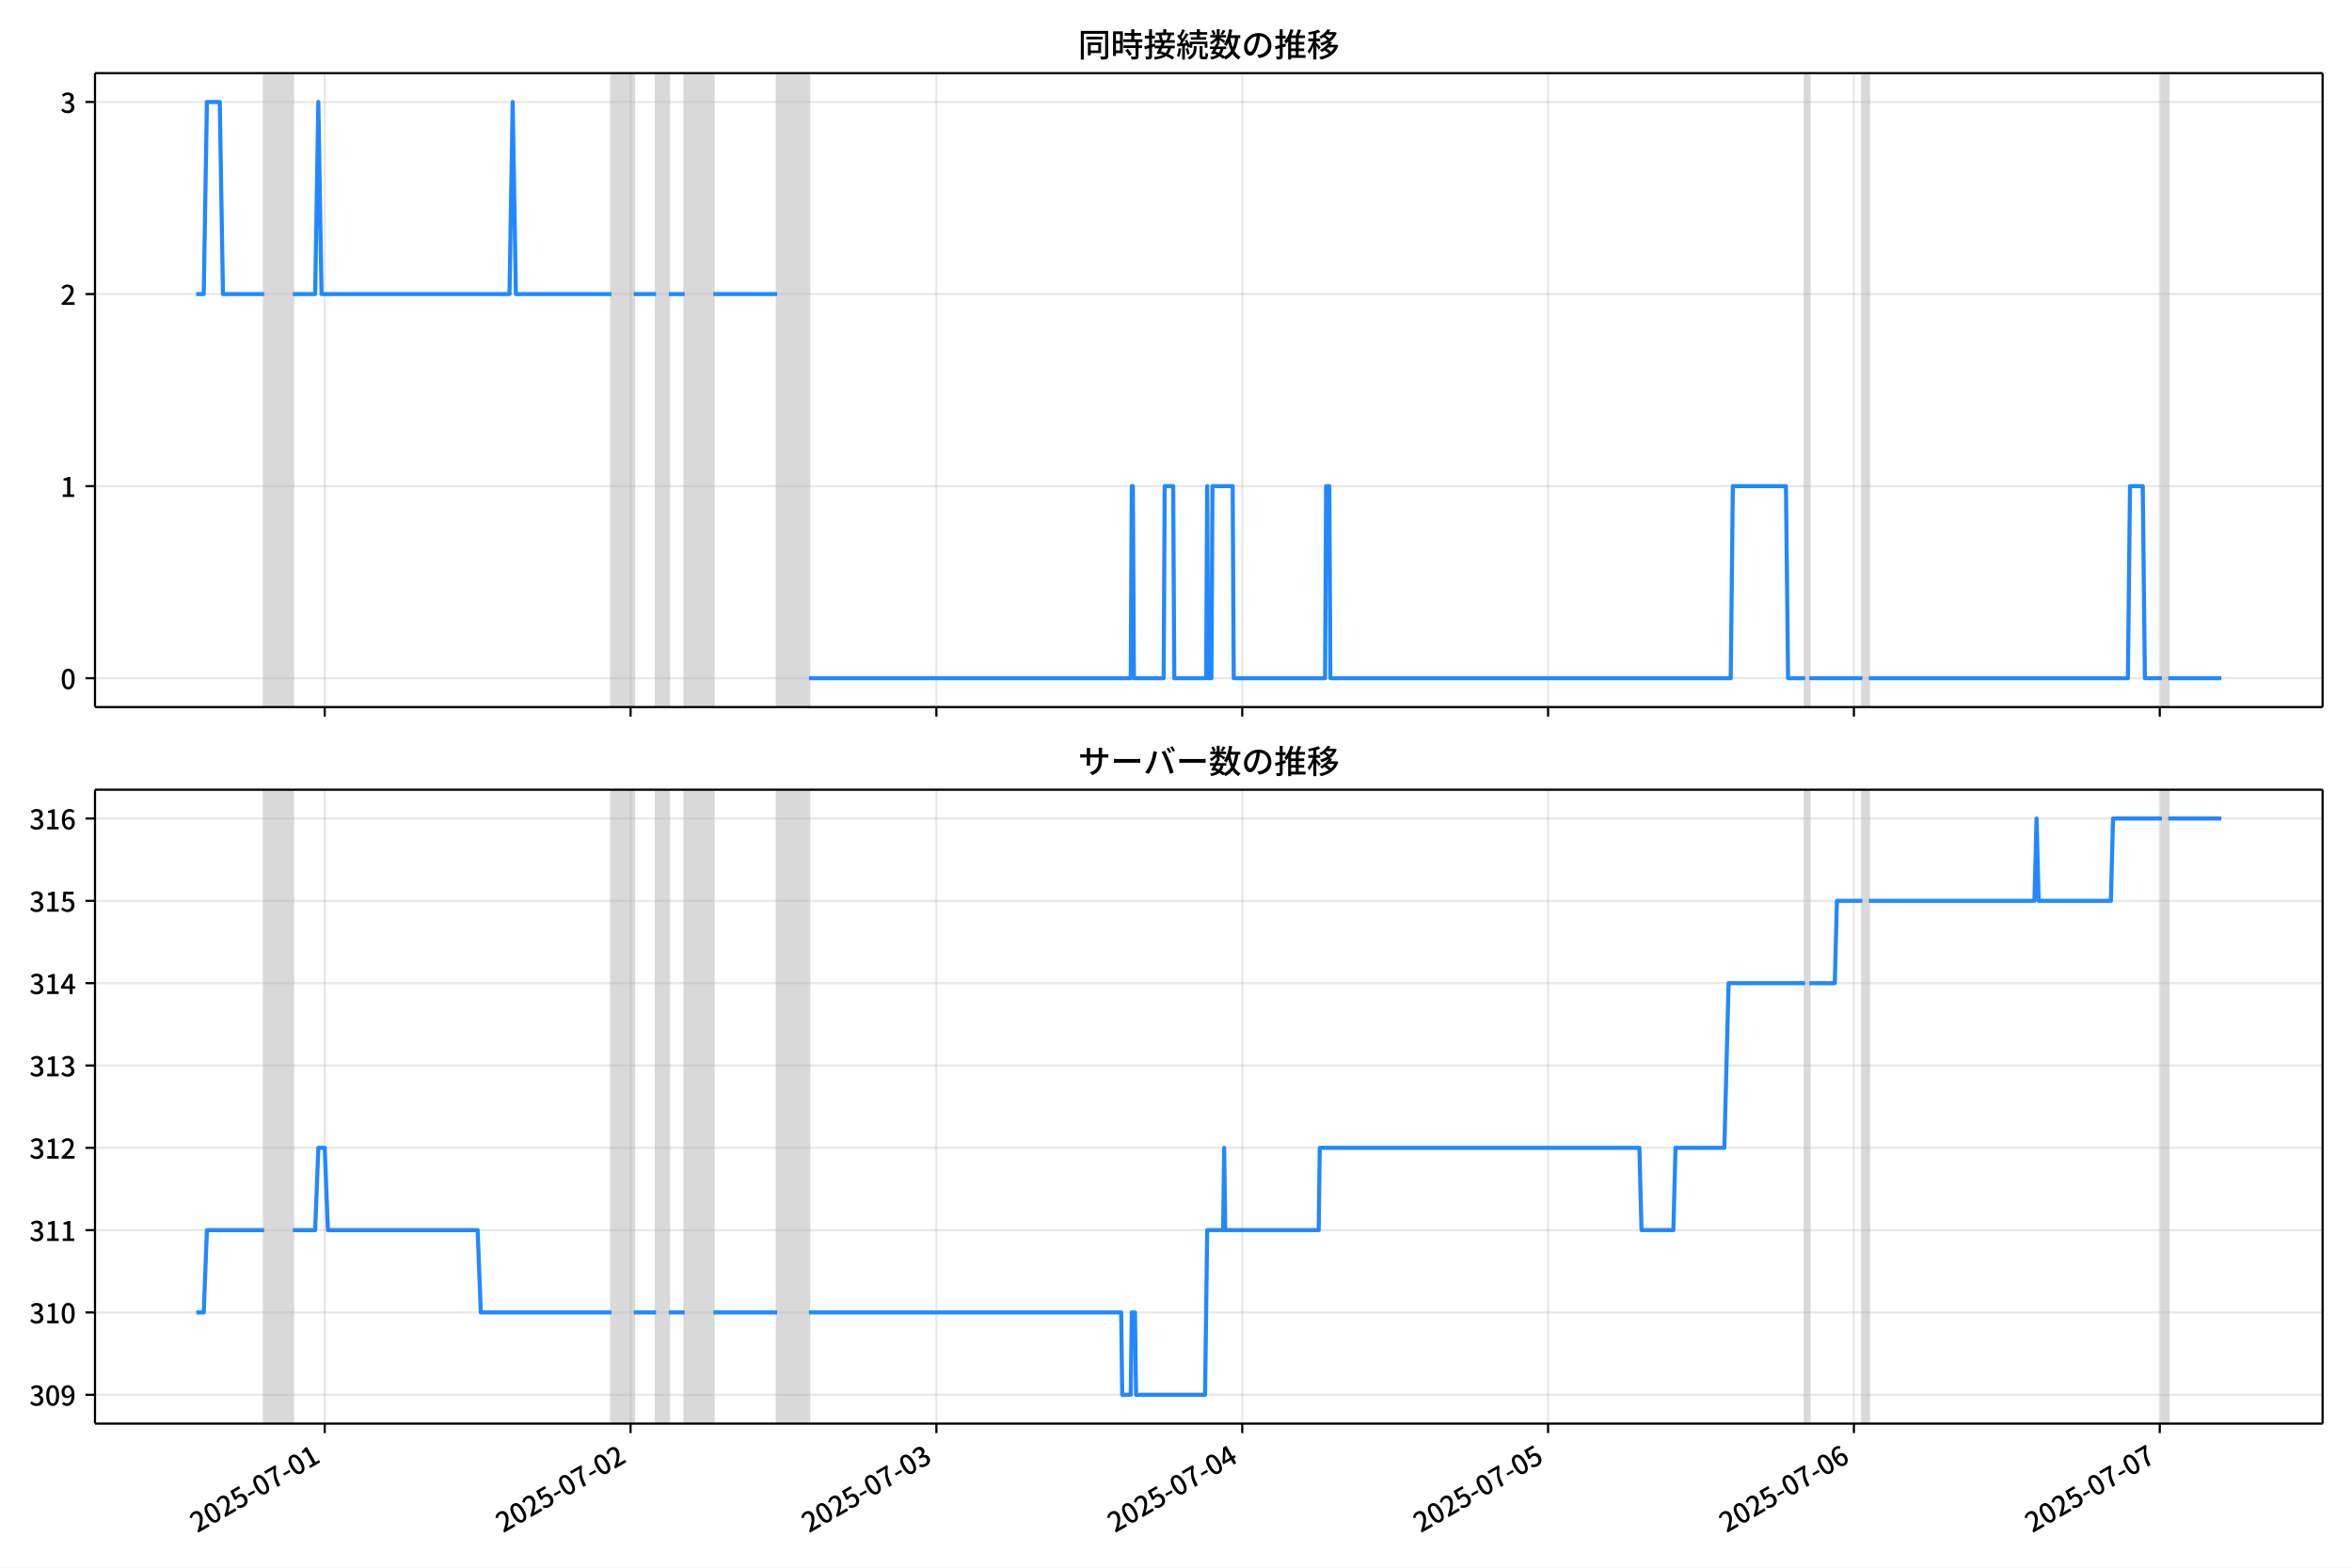
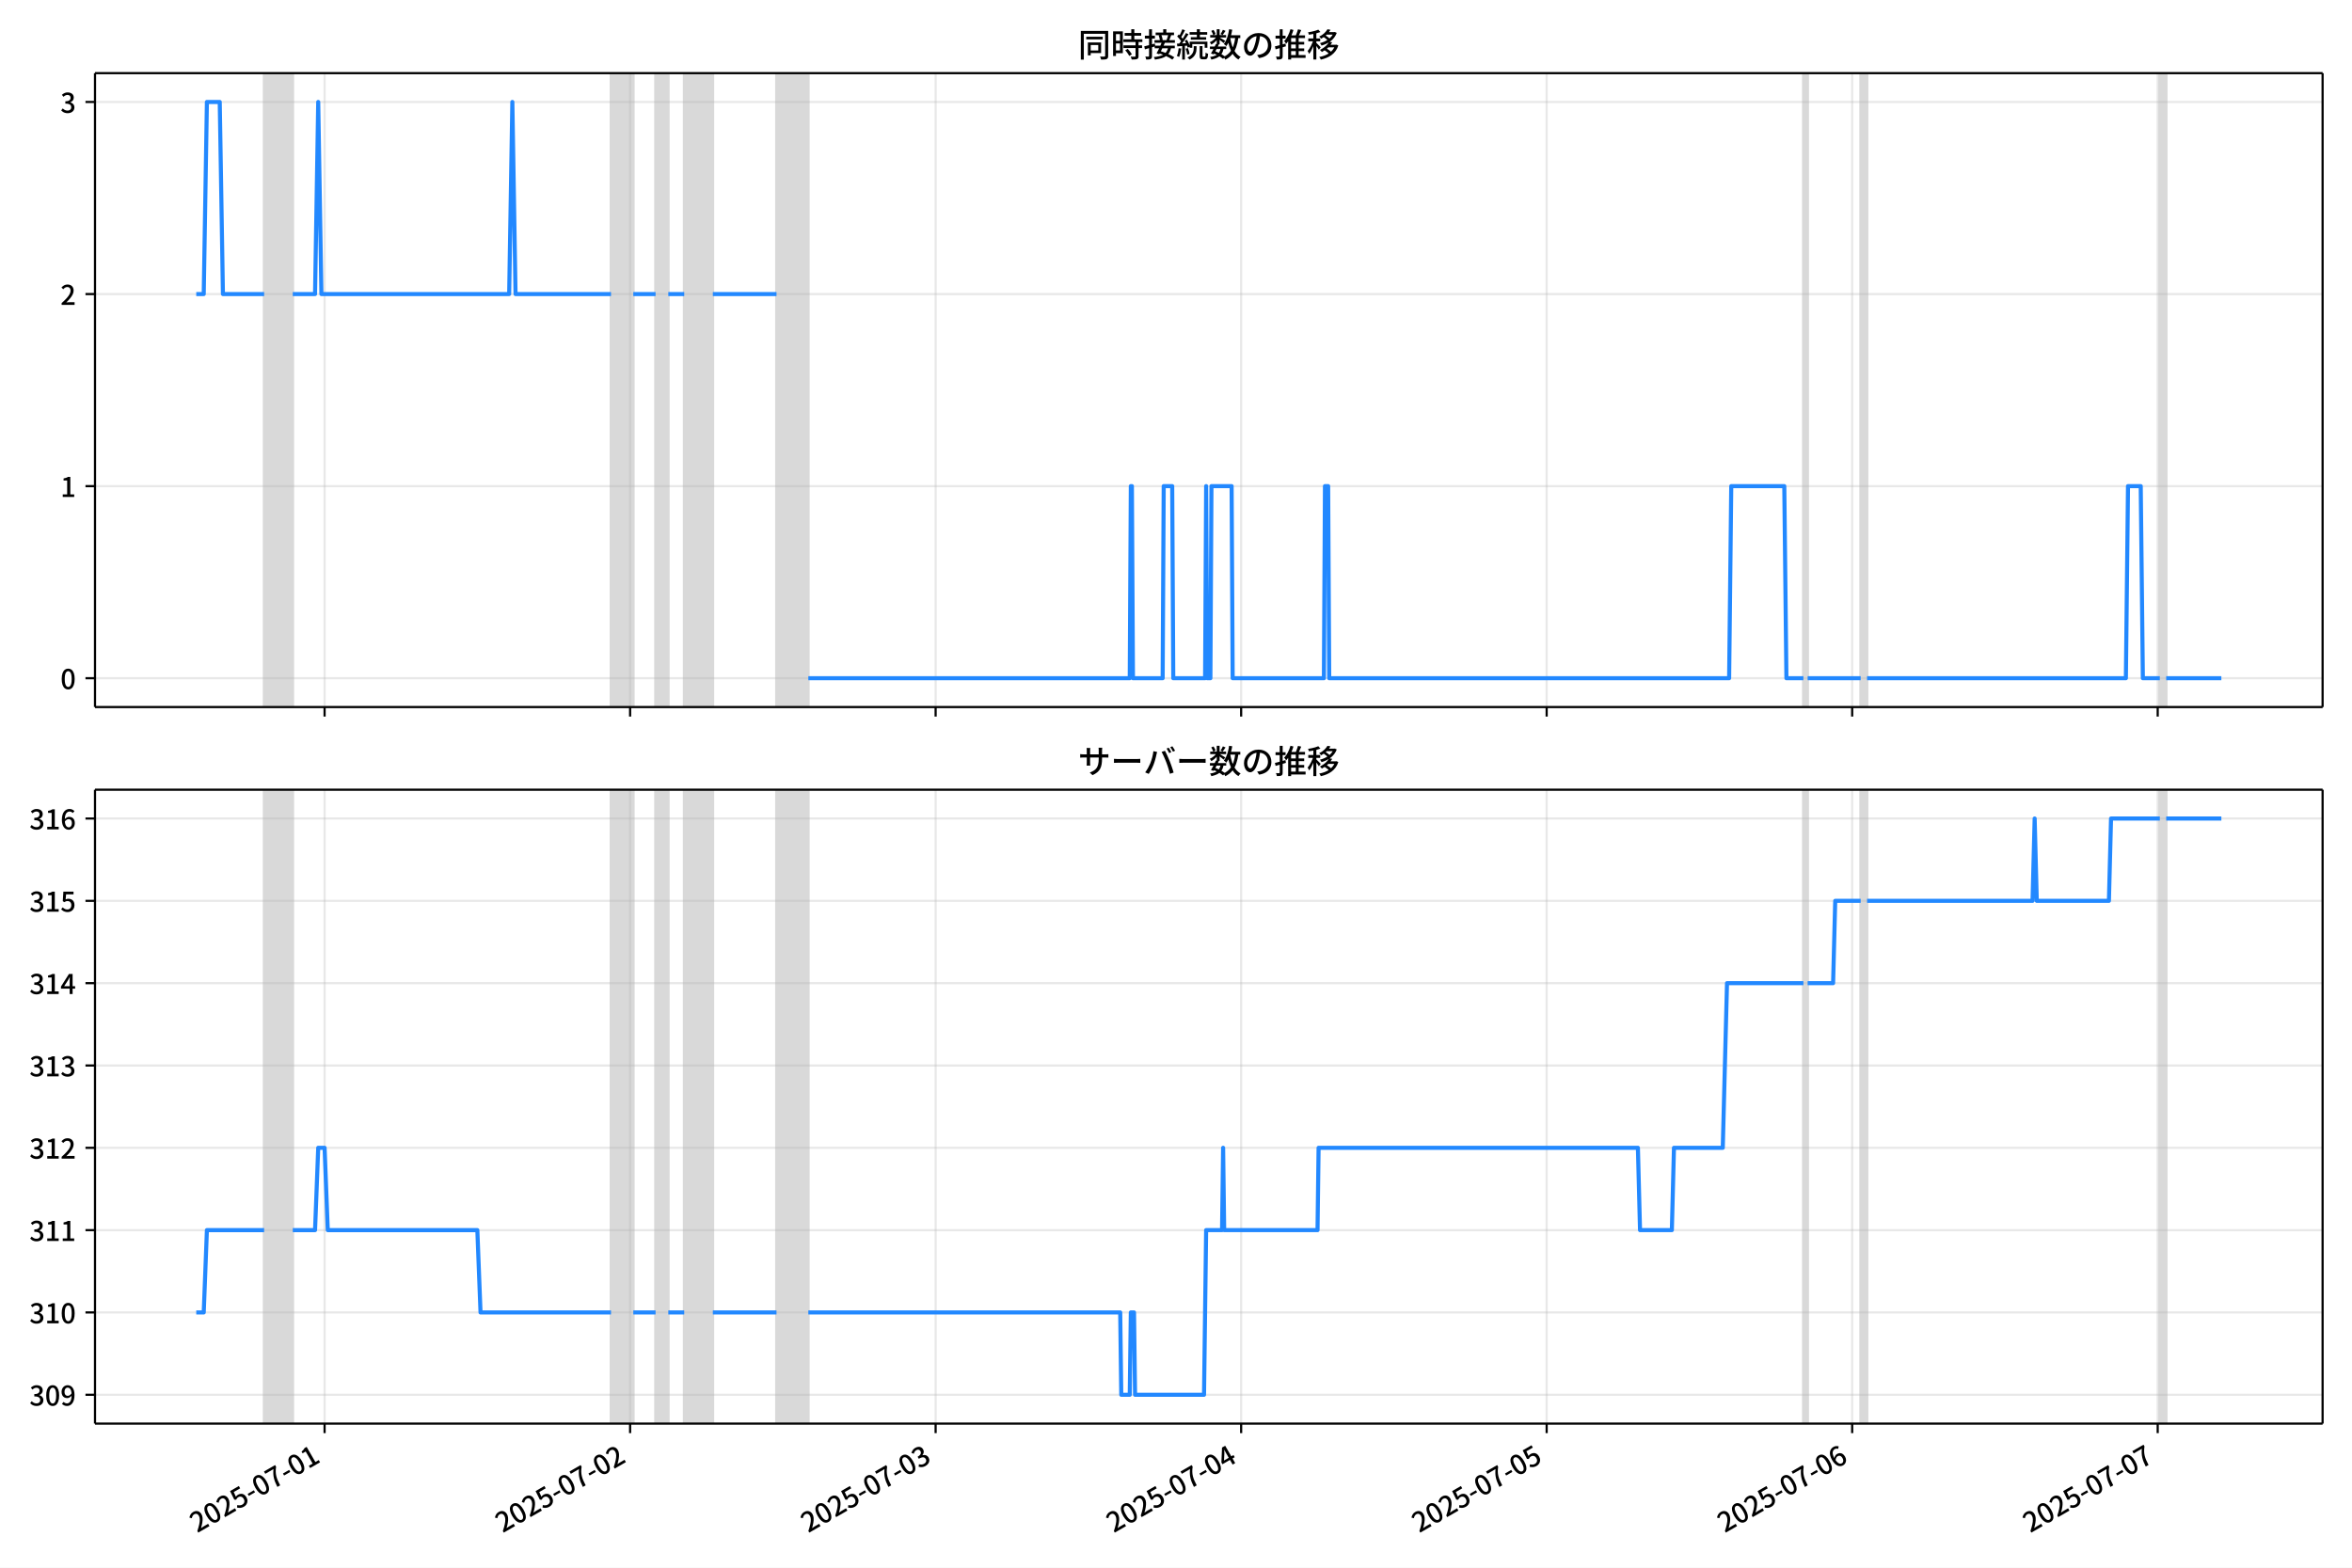
<svg xmlns="http://www.w3.org/2000/svg" xmlns:xlink="http://www.w3.org/1999/xlink" version="1.1" viewBox="0 0 864 576">
  <defs>
    <style type="text/css">*{stroke-linejoin: round; stroke-linecap: butt}</style>
  </defs>
  <g id="z">
    <g id="aa">
      <path d="m0 576h864v-576h-864z" fill="#fff" />
    </g>
    <g id="ab">
      <g id="ac">
        <path d="m34.9 259.78h818.3v-232.9h-818.3z" fill="#fff" />
      </g>
      <g id="ad">
-         <path d="m97.05 259.78h10.533v-232.9h-10.533z" clip-path="url(#c)" fill="#808080" opacity=".3" stroke="#808080" />
+         <path d="m97.024 259.78h10.522v-232.9h-10.522z" clip-path="url(#c)" fill="#808080" opacity=".3" stroke="#808080" />
      </g>
      <g id="ae">
-         <path d="m224.61 259.78h8.192v-232.9h-8.192z" clip-path="url(#c)" fill="#808080" opacity=".3" stroke="#808080" />
+         <path d="m224.45 259.78h8.184v-232.9h-8.184z" clip-path="url(#c)" fill="#808080" opacity=".3" stroke="#808080" />
      </g>
      <g id="af">
-         <path d="m241 259.78h4.681v-232.9h-4.681z" clip-path="url(#c)" fill="#808080" opacity=".3" stroke="#808080" />
+         <path d="m240.82 259.78h4.676v-232.9h-4.676z" clip-path="url(#c)" fill="#808080" opacity=".3" stroke="#808080" />
      </g>
      <g id="ag">
-         <path d="m251.53 259.78h10.533v-232.9h-10.533z" clip-path="url(#c)" fill="#808080" opacity=".3" stroke="#808080" />
+         <path d="m251.34 259.78h10.522v-232.9h-10.522z" clip-path="url(#c)" fill="#808080" opacity=".3" stroke="#808080" />
      </g>
      <g id="ah">
-         <path d="m285.47 259.78h11.703v-232.9h-11.703z" clip-path="url(#c)" fill="#808080" opacity=".3" stroke="#808080" />
+         <path d="m285.24 259.78h11.691v-232.9h-11.691z" clip-path="url(#c)" fill="#808080" opacity=".3" stroke="#808080" />
      </g>
      <g id="ai">
-         <path d="m663.09 259.78h1.56v-232.9h-1.56z" clip-path="url(#c)" fill="#808080" opacity=".3" stroke="#808080" />
+         <path d="m662.47 259.78h1.559v-232.9h-1.559z" clip-path="url(#c)" fill="#808080" opacity=".3" stroke="#808080" />
      </g>
      <g id="aj">
-         <path d="m684.15 259.78h2.341v-232.9h-2.341z" clip-path="url(#c)" fill="#808080" opacity=".3" stroke="#808080" />
+         <path d="m683.51 259.78h2.338v-232.9h-2.338z" clip-path="url(#c)" fill="#808080" opacity=".3" stroke="#808080" />
      </g>
      <g id="ak">
-         <path d="m794.16 259.78h2.341v-232.9h-2.341z" clip-path="url(#c)" fill="#808080" opacity=".3" stroke="#808080" />
+         <path d="m793.4 259.78h2.338v-232.9h-2.338z" clip-path="url(#c)" fill="#808080" opacity=".3" stroke="#808080" />
      </g>
      <g id="al">
        <g id="am">
          <g id="an">
-             <path d="m119.29 259.78v-232.9" clip-path="url(#c)" fill="none" stroke="#b0b0b0" stroke-linecap="square" stroke-opacity=".3" stroke-width=".8" />
+             <path d="m119.24 259.78v-232.9" clip-path="url(#c)" fill="none" stroke="#b0b0b0" stroke-linecap="square" stroke-opacity=".3" stroke-width=".8" />
          </g>
          <g id="ao">
            <defs>
              <path id="e" d="m0 0v3.5" stroke="#000" stroke-width=".8" />
            </defs>
-             <use x="119.286" y="259.778" stroke="#000000" stroke-width=".8" xlink:href="#e" />
+             <use x="119.236" y="259.778" stroke="#000000" stroke-width=".8" xlink:href="#e" />
          </g>
        </g>
        <g id="ap">
          <g id="aq">
-             <path d="m231.63 259.78v-232.9" clip-path="url(#c)" fill="none" stroke="#b0b0b0" stroke-linecap="square" stroke-opacity=".3" stroke-width=".8" />
+             <path d="m231.47 259.78v-232.9" clip-path="url(#c)" fill="none" stroke="#b0b0b0" stroke-linecap="square" stroke-opacity=".3" stroke-width=".8" />
          </g>
          <g id="ar">
-             <use x="231.635" y="259.778" stroke="#000000" stroke-width=".8" xlink:href="#e" />
+             <use x="231.468" y="259.778" stroke="#000000" stroke-width=".8" xlink:href="#e" />
          </g>
        </g>
        <g id="as">
          <g id="at">
-             <path d="m343.98 259.78v-232.9" clip-path="url(#c)" fill="none" stroke="#b0b0b0" stroke-linecap="square" stroke-opacity=".3" stroke-width=".8" />
+             <path d="m343.7 259.78v-232.9" clip-path="url(#c)" fill="none" stroke="#b0b0b0" stroke-linecap="square" stroke-opacity=".3" stroke-width=".8" />
          </g>
          <g id="au">
-             <use x="343.983" y="259.778" stroke="#000000" stroke-width=".8" xlink:href="#e" />
+             <use x="343.699" y="259.778" stroke="#000000" stroke-width=".8" xlink:href="#e" />
          </g>
        </g>
        <g id="av">
          <g id="aw">
-             <path d="m456.33 259.78v-232.9" clip-path="url(#c)" fill="none" stroke="#b0b0b0" stroke-linecap="square" stroke-opacity=".3" stroke-width=".8" />
+             <path d="m455.93 259.78v-232.9" clip-path="url(#c)" fill="none" stroke="#b0b0b0" stroke-linecap="square" stroke-opacity=".3" stroke-width=".8" />
          </g>
          <g id="ax">
-             <use x="456.332" y="259.778" stroke="#000000" stroke-width=".8" xlink:href="#e" />
+             <use x="455.93" y="259.778" stroke="#000000" stroke-width=".8" xlink:href="#e" />
          </g>
        </g>
        <g id="ay">
          <g id="az">
-             <path d="m568.68 259.78v-232.9" clip-path="url(#c)" fill="none" stroke="#b0b0b0" stroke-linecap="square" stroke-opacity=".3" stroke-width=".8" />
+             <path d="m568.16 259.78v-232.9" clip-path="url(#c)" fill="none" stroke="#b0b0b0" stroke-linecap="square" stroke-opacity=".3" stroke-width=".8" />
          </g>
          <g id="ba">
-             <use x="568.681" y="259.778" stroke="#000000" stroke-width=".8" xlink:href="#e" />
+             <use x="568.161" y="259.778" stroke="#000000" stroke-width=".8" xlink:href="#e" />
          </g>
        </g>
        <g id="bb">
          <g id="bc">
-             <path d="m681.03 259.78v-232.9" clip-path="url(#c)" fill="none" stroke="#b0b0b0" stroke-linecap="square" stroke-opacity=".3" stroke-width=".8" />
+             <path d="m680.39 259.78v-232.9" clip-path="url(#c)" fill="none" stroke="#b0b0b0" stroke-linecap="square" stroke-opacity=".3" stroke-width=".8" />
          </g>
          <g id="bd">
-             <use x="681.03" y="259.778" stroke="#000000" stroke-width=".8" xlink:href="#e" />
+             <use x="680.392" y="259.778" stroke="#000000" stroke-width=".8" xlink:href="#e" />
          </g>
        </g>
        <g id="be">
          <g id="bf">
-             <path d="m793.38 259.78v-232.9" clip-path="url(#c)" fill="none" stroke="#b0b0b0" stroke-linecap="square" stroke-opacity=".3" stroke-width=".8" />
+             <path d="m792.62 259.78v-232.9" clip-path="url(#c)" fill="none" stroke="#b0b0b0" stroke-linecap="square" stroke-opacity=".3" stroke-width=".8" />
          </g>
          <g id="bg">
-             <use x="793.379" y="259.778" stroke="#000000" stroke-width=".8" xlink:href="#e" />
+             <use x="792.623" y="259.778" stroke="#000000" stroke-width=".8" xlink:href="#e" />
          </g>
        </g>
      </g>
      <g id="bh">
        <g id="bi">
          <g id="bj">
            <path d="m34.9 249.19h818.3" clip-path="url(#c)" fill="none" stroke="#b0b0b0" stroke-linecap="square" stroke-opacity=".3" stroke-width=".8" />
          </g>
          <g id="bk">
            <defs>
              <path id="g" d="m0 0h-3.5" stroke="#000" stroke-width=".8" />
            </defs>
            <use x="34.9" y="249.191" stroke="#000000" stroke-width=".8" xlink:href="#g" />
          </g>
          <g id="bl">
            <g transform="translate(22.2 253.18) scale(.1 -.1)">
              <defs>
                <path id="b" transform="scale(.015625)" d="m1830-90q-460 0-806 275-346 276-535 823-188 547-188 1366 0 820 188 1357 189 538 535 803 346 266 806 266 461 0 800-269 340-269 528-803 189-534 189-1354 0-819-189-1366-188-547-528-823-339-275-800-275zm0 589q237 0 422 185 186 186 288 599 103 413 103 1091 0 679-103 1082-102 403-288 582-185 180-422 180-236 0-422-180-186-179-292-582-105-403-105-1082 0-678 105-1091 106-413 292-599 186-185 422-185z" />
              </defs>
              <use xlink:href="#b" />
            </g>
          </g>
        </g>
        <g id="bm">
          <g id="bn">
            <path d="m34.9 178.62h818.3" clip-path="url(#c)" fill="none" stroke="#b0b0b0" stroke-linecap="square" stroke-opacity=".3" stroke-width=".8" />
          </g>
          <g id="bo">
            <use x="34.9" y="178.616" stroke="#000000" stroke-width=".8" xlink:href="#g" />
          </g>
          <g id="bp">
            <g transform="translate(22.2 182.6) scale(.1 -.1)">
              <defs>
                <path id="i" transform="scale(.015625)" d="m544 0v608h1037v3277h-845v467q333 58 579 147 247 90 451 218h557v-4109h915v-608h-2694z" />
              </defs>
              <use xlink:href="#i" />
            </g>
          </g>
        </g>
        <g id="bq">
          <g id="br">
            <path d="m34.9 108.04h818.3" clip-path="url(#c)" fill="none" stroke="#b0b0b0" stroke-linecap="square" stroke-opacity=".3" stroke-width=".8" />
          </g>
          <g id="bs">
            <use x="34.9" y="108.041" stroke="#000000" stroke-width=".8" xlink:href="#g" />
          </g>
          <g id="bt">
            <g transform="translate(22.2 112.03) scale(.1 -.1)">
              <defs>
                <path id="d" transform="scale(.015625)" d="m282 0v429q697 621 1164 1136 468 515 701 956 234 442 234 826 0 256-87 451-86 196-262 301-176 106-445 106-275 0-506-151-230-150-422-368l-416 410q301 333 637 518 336 186 803 186 429 0 749-176t496-493 176-745q0-455-224-919t-615-935q-390-470-889-950 186 20 394 36t374 16h1184v-634h-3046z" />
              </defs>
              <use xlink:href="#d" />
            </g>
          </g>
        </g>
        <g id="bu">
          <g id="bv">
            <path d="m34.9 37.466h818.3" clip-path="url(#c)" fill="none" stroke="#b0b0b0" stroke-linecap="square" stroke-opacity=".3" stroke-width=".8" />
          </g>
          <g id="bw">
            <use x="34.9" y="37.466" stroke="#000000" stroke-width=".8" xlink:href="#g" />
          </g>
          <g id="bx">
            <g transform="translate(22.2 41.451) scale(.1 -.1)">
              <defs>
                <path id="h" transform="scale(.015625)" d="m1715-90q-371 0-656 90t-503 240q-217 150-377 323l359 474q211-205 479-359 269-153 634-153 269 0 467 92 199 93 311 266t112 423q0 256-125 451t-429 300q-304 106-835 106v551q467 0 732 105 266 106 384 291 119 186 119 423 0 307-192 489-192 183-531 183-269 0-503-119-233-118-438-316l-384 460q282 256 614 413 333 157 737 157 422 0 748-144 327-144 512-413 186-269 186-659 0-403-221-685-221-281-592-422v-26q269-70 490-227t349-400 128-557q0-422-215-726-214-304-573-468-358-163-787-163z" />
              </defs>
              <use xlink:href="#h" />
            </g>
          </g>
        </g>
      </g>
      <g id="by">
-         <path d="m72.095 108.04h2.748l1.168-70.575h4.72l1.173 70.575h15.146m10.533 0h8.192l1.17-70.575 1.17 70.575h69.048l1.17-70.575 1.17 70.575h35.109m8.192 0h8.192m4.681 0h5.851m10.533 0h23.406m11.703 141.15h118.2l.39-70.575h.39l.39 70.575h10.923l.39-70.575h3.121l.39 70.575h11.703l.39-70.575.39 70.575h1.17l.39-70.575h7.412l.39 70.575h33.549l.39-70.575h1.17l.39 70.575h147.07l.78-70.575h19.505l.78 70.575h6.242m1.56 0h19.505m2.341 0h95.184l.78-70.575h4.681l.78 70.575h6.242m2.341 0h19.505v0" clip-path="url(#c)" fill="none" stroke="#28f" stroke-linecap="square" stroke-width="1.5" />
+         <path d="m72.095 108.04h2.745l1.167-70.575h4.715l1.172 70.575h15.13m10.522 0h8.184l1.169-70.575 1.169 70.575h68.975l1.169-70.575 1.169 70.575h35.072m8.184 0h8.184m4.676 0h5.845m10.522 0h23.381m11.691 141.15h118.08l.39-70.575h.39l.39 70.575h10.911l.39-70.575h3.118l.39 70.575h11.691l.39-70.575.39 70.575h1.169l.39-70.575h7.404l.39 70.575h33.513l.39-70.575h1.169l.39 70.575h146.91l.779-70.575h19.485l.779 70.575h6.235m1.559 0h19.485m2.338 0h95.085l.779-70.575h4.676l.779 70.575h6.235m2.338 0h20.264v0" clip-path="url(#c)" fill="none" stroke="#28f" stroke-linecap="square" stroke-width="1.5" />
      </g>
      <g id="bz">
        <path d="m34.9 259.78v-232.9" fill="none" stroke="#000" stroke-linecap="square" stroke-width=".8" />
      </g>
      <g id="ca">
        <path d="m853.2 259.78v-232.9" fill="none" stroke="#000" stroke-linecap="square" stroke-width=".8" />
      </g>
      <g id="cb">
        <path d="m34.9 259.78h818.3" fill="none" stroke="#000" stroke-linecap="square" stroke-width=".8" />
      </g>
      <g id="cc">
        <path d="m34.9 26.88h818.3" fill="none" stroke="#000" stroke-linecap="square" stroke-width=".8" />
      </g>
      <g id="cd">
        <g transform="translate(396.05 20.88) scale(.12 -.12)">
          <defs>
            <path id="v" transform="scale(.015625)" d="m1587 3936h3232v-518h-3232v518zm320-1114h557v-2534h-557v2534zm301 0h2291v-2086h-2291v512h1734v1069h-1734v505zm-1683 2260h5113v-570h-4524v-5056h-589v5626zm4768 0h595v-4896q0-250-67-397t-227-218q-160-77-426-96t-675-19q-13 83-45 192t-77 218q-45 108-89 185 281-13 527-13 247 0 330 0 83 7 118 42 36 35 36 112v4890z" />
            <path id="t" transform="scale(.015625)" d="m2714 4672h3238v-525h-3238v525zm-244-1235h3712v-538h-3712v538zm20-1184h3635v-531h-3635v531zm1523 3155h595v-2310h-595v2310zm832-2451h589v-2823q0-230-61-364-61-135-227-199-167-70-423-86t-633-16q-20 121-78 285-57 163-121 284 275-6 509-9t310-3q77 6 106 28 29 23 29 93v2810zm-2023-1677 487 282q153-160 313-352t294-381q135-189 206-343l-519-313q-64 153-189 348-124 196-278 394-154 199-314 365zm-2086 3718h1619v-4281h-1619v544h1056v3187h-1056v550zm32-1843h1293v-537h-1293v537zm-320 1843h563v-4832h-563v4832z" />
            <path id="u" transform="scale(.015625)" d="m3866 5408h614v-870h-614v870zm-1479-653h3597v-518h-3597v518zm-230-1485h4e3v-518h-4e3v518zm825 922 519 102q64-160 121-342 58-182 96-352 39-170 45-304l-544-128q-6 134-42 313-35 180-83 365-48 186-112 346zm1856 109 589-71q-96-275-202-557-105-281-195-486l-518 77q58 147 122 329 64 183 118 372t86 336zm-2643-2106h3943v-518h-3943v518zm1408 685 602-115q-167-371-362-784t-390-797-362-685l-525 179q160 288 346 666t368 784 323 752zm-659-2157 358 403q352-102 733-240 381-137 752-304 371-166 697-336 327-169 558-329l-384-461q-218 160-532 336-313 176-685 345-371 170-755 323-384 154-742 263zm1894 1114 583-71q-122-550-353-944-230-393-604-662t-922-435q-547-167-1296-269-25 128-93 269-67 141-137 230 678 64 1168 192t819 349q330 221 531 550 202 330 304 791zm-4684 217q396 90 953 240 557 151 1120 311l77-544q-525-154-1053-311-528-156-963-284l-134 588zm121 2093h1965v-563h-1965v563zm819 1248h576v-5229q0-236-51-374t-192-208q-141-77-355-99-214-23-541-16-13 115-64 288t-109 294q205-6 381-6t234 0q64 0 92 28 29 29 29 93v5229z" />
            <path id="s" transform="scale(.015625)" d="m4058 5408h595v-1798h-595v1798zm-1415-563h3443v-499h-3443v499zm231-992h3008v-499h-3008v499zm-224-877h3475v-1203h-531v729h-2432v-729h-512v1203zm1964-877h551v-1881q0-122 22-157 23-35 106-35 25 0 92 0 68 0 135 0t99 0q51 0 83 54t45 224 19 515q90-70 234-131t259-93q-19-429-83-662-64-234-183-326-118-93-316-93-39 0-103 0t-134 0-138 0q-67 0-99 0-237 0-365 64t-176 218q-48 153-48 422v1881zm-1164-6h550v-455q0-243-48-528-48-284-186-579-137-294-409-572-272-279-727-503-70 90-192 208-121 118-230 195 416 205 665 438 250 234 371 474 122 240 164 467 42 228 42 413v442zm-2240 3309 524-192q-121-244-259-503-137-259-275-496t-259-416l-410 173q122 186 246 438 125 253 240 515 116 263 193 481zm716-743 500-230q-224-359-496-756-272-396-548-764-275-368-518-650l-358 205q179 211 377 483 199 272 387 569 189 298 358 592 170 295 298 551zm-1721-665 307 403q166-154 339-340 173-185 320-364t224-327l-326-460q-77 160-218 348-141 189-314 384-172 196-332 356zm1485-832 435 179q128-211 249-458 122-246 215-474 93-227 137-412l-473-211q-32 185-119 422-86 237-201 486-115 250-243 468zm-1530-583q422 26 998 54 576 29 1184 68l7-499q-570-45-1127-84-556-38-992-70l-70 531zm1702-992 436 135q121-276 214-596t118-556l-454-148q-26 237-112 563-86 327-202 602zm-1363 109 499-83q-57-455-163-897-105-441-253-748-51 32-134 73-83 42-170 83-86 42-144 62 148 294 234 697t131 813zm691 627h525v-2861h-525v2861z" />
            <path id="m" transform="scale(.015625)" d="m224 2022h3187v-499h-3187v499zm51 2247h3111v-487h-3111v487zm1127-1735 563-121q-154-320-333-672t-352-679q-173-326-326-582l-532 173q148 243 324 566t345 669q170 346 311 646zm934-832 563-64q-89-480-262-838t-461-614-701-432-976-298q-25 128-99 269t-157 237q659 102 1085 303 426 202 666 554t342 883zm422 3597 519-211q-147-218-298-436-150-217-278-377l-403 186q121 173 252 413 132 240 208 425zm-1203 109h563v-2957h-563v2957zm-1075-320 448 186q134-192 246-420 112-227 157-393l-467-211q-38 172-147 406t-237 432zm1094-1050 397-236q-160-263-400-529-240-265-519-489-278-224-553-378-51 103-141 237-89 135-179 218 269 109 534 294 266 186 493 416 228 231 368 467zm487-204q83-45 246-145 163-99 352-211t346-211 221-150l-327-423q-83 77-230 198-147 122-317 253-170 132-327 250-156 119-259 189l295 250zm1798 396h2311v-556h-2311v556zm115 1178 615-90q-103-640-263-1235t-384-1101q-224-505-512-889-44 57-134 134t-186 157-166 125q275 339 473 796 199 458 340 995 141 538 217 1108zm1223-1510 614-58q-147-1101-445-1940-297-838-813-1443-515-604-1321-1014-26 71-90 177-64 105-134 208-70 102-128 159 742 346 1212 880 471 535 730 1290 260 755 375 1741zm-1005-135q134-851 387-1597 253-745 659-1305 407-560 1002-874-70-57-154-150-83-93-154-189-70-96-121-179-633 371-1056 988-422 618-688 1434-265 816-425 1783l550 89zm-3309-3065 327 416q377-148 754-330 378-182 701-378 324-195 548-368l-416-435q-211 179-519 378-307 198-666 383-358 186-729 334z" />
            <path id="r" transform="scale(.015625)" d="m3686 4378q-64-493-163-1041-99-547-265-1084-192-653-432-1104t-522-688-595-237q-320 0-596 221-275 221-448 621-172 400-172 931 0 537 220 1017 221 480 611 851 391 372 909 583 519 211 1121 211 576 0 1040-186 464-185 793-515 330-329 502-771 173-441 173-941 0-672-278-1194-278-521-816-851-538-329-1318-444l-378 601q166 20 307 42t263 48q307 70 585 217 279 148 496 375 218 227 342 534 125 308 125 692t-122 713q-121 330-358 573-236 243-582 380-346 138-781 138-525 0-935-186-409-185-694-489-284-304-432-656-147-352-147-678 0-365 89-605 90-240 224-355 135-115 276-115t288 144 297 457q151 314 298 800 147 461 246 982 100 522 145 1021l684-12z" />
            <path id="n" transform="scale(.015625)" d="m2995 2925h2893v-519h-2893v519zm0-1280h2893v-519h-2893v519zm-64-1299h3232v-557h-3232v557zm1312 3577h563v-3763h-563v3763zm429 1466 634-141q-154-390-340-794-185-403-339-684l-512 140q103 199 208 458 106 259 195 528 90 269 154 493zm-1472 25 582-147q-153-518-371-1018-217-499-483-931t-573-758q-38 64-109 160-70 96-147 198-77 103-141 160 416 416 733 1034t509 1302zm128-1203h2720v-537h-2720v-4205h-582v4422l313 320h269zm-3174-2157q396 90 953 240 557 151 1120 311l77-544q-525-154-1053-311-528-156-963-284l-134 588zm121 2093h1965v-563h-1965v563zm819 1248h576v-5229q0-236-51-374t-192-208q-141-77-355-99-214-23-541-16-13 115-64 288t-109 294q205-6 381-6t234 0q64 0 92 28 29 29 29 93v5229z" />
            <path id="l" transform="scale(.015625)" d="m4051 5402 595-109q-281-493-729-941t-1107-806q-39 64-106 144t-141 153q-73 74-137 119 608 288 1011 678t614 762zm-77-557h1511v-493h-1863l352 493zm1293 0h109l109 25 384-179q-192-505-496-905t-695-701q-390-301-845-519-454-217-947-358-44 109-137 253t-176 227q448 109 867 294 419 186 777 445 359 259 631 592t419 730v96zm-1990-954 377 307q167-96 336-218 170-121 320-249 151-128 247-237l-397-332q-90 108-237 236t-317 259q-169 132-329 234zm1107-934 595-109q-307-538-803-1031-496-492-1232-876-38 64-102 144t-138 156q-74 77-138 116 455 217 807 483t604 554q253 288 407 563zm-90-589h1460v-506h-1818l358 506zm1268 0h121l109 26 384-167q-192-614-531-1075t-787-794q-448-332-983-553-534-221-1129-355-45 115-132 269-86 153-176 249 551 96 1043 285 493 189 903 473 410 285 714 669t464 883v90zm-2132-1056 410 339q186-102 384-237 198-134 371-275t282-269l-435-371q-103 128-270 272-166 144-361 288t-381 253zm-2150 3533h589v-5376h-589v5376zm-992-1242h2336v-569h-2336v569zm1024-224 365-160q-96-339-231-707-134-368-291-727-157-358-336-672-179-313-365-537-44 128-134 291t-160 272q173 192 339 457 167 266 323 570 157 304 282 618t208 595zm941 1946 416-467q-314-122-695-221-380-99-784-173-403-74-780-131-20 102-71 236-51 135-102 231 358 58 732 138 375 80 711 179t573 208zm-397-2579q58-45 179-170 122-125 266-266 144-140 259-265t160-183l-352-473q-58 102-157 255-99 154-218 317-118 164-227 311-108 147-185 237l275 237z" />
          </defs>
          <use xlink:href="#v" />
          <use transform="translate(100)" xlink:href="#t" />
          <use transform="translate(200)" xlink:href="#u" />
          <use transform="translate(300)" xlink:href="#s" />
          <use transform="translate(400)" xlink:href="#m" />
          <use transform="translate(500)" xlink:href="#r" />
          <use transform="translate(600)" xlink:href="#n" />
          <use transform="translate(700)" xlink:href="#l" />
        </g>
      </g>
    </g>
    <g id="ce">
      <g id="cf">
        <path d="m34.9 523.06h818.3v-232.9h-818.3z" fill="#fff" />
      </g>
      <g id="cg">
-         <path d="m97.05 523.06h10.533v-232.9h-10.533z" clip-path="url(#a)" fill="#808080" opacity=".3" stroke="#808080" />
+         <path d="m97.024 523.06h10.522v-232.9h-10.522z" clip-path="url(#a)" fill="#808080" opacity=".3" stroke="#808080" />
      </g>
      <g id="ch">
-         <path d="m224.61 523.06h8.192v-232.9h-8.192z" clip-path="url(#a)" fill="#808080" opacity=".3" stroke="#808080" />
+         <path d="m224.45 523.06h8.184v-232.9h-8.184z" clip-path="url(#a)" fill="#808080" opacity=".3" stroke="#808080" />
      </g>
      <g id="ci">
-         <path d="m241 523.06h4.681v-232.9h-4.681z" clip-path="url(#a)" fill="#808080" opacity=".3" stroke="#808080" />
+         <path d="m240.82 523.06h4.676v-232.9h-4.676z" clip-path="url(#a)" fill="#808080" opacity=".3" stroke="#808080" />
      </g>
      <g id="cj">
-         <path d="m251.53 523.06h10.533v-232.9h-10.533z" clip-path="url(#a)" fill="#808080" opacity=".3" stroke="#808080" />
+         <path d="m251.34 523.06h10.522v-232.9h-10.522z" clip-path="url(#a)" fill="#808080" opacity=".3" stroke="#808080" />
      </g>
      <g id="ck">
-         <path d="m285.47 523.06h11.703v-232.9h-11.703z" clip-path="url(#a)" fill="#808080" opacity=".3" stroke="#808080" />
+         <path d="m285.24 523.06h11.691v-232.9h-11.691z" clip-path="url(#a)" fill="#808080" opacity=".3" stroke="#808080" />
      </g>
      <g id="cl">
-         <path d="m663.09 523.06h1.56v-232.9h-1.56z" clip-path="url(#a)" fill="#808080" opacity=".3" stroke="#808080" />
+         <path d="m662.47 523.06h1.559v-232.9h-1.559z" clip-path="url(#a)" fill="#808080" opacity=".3" stroke="#808080" />
      </g>
      <g id="cm">
-         <path d="m684.15 523.06h2.341v-232.9h-2.341z" clip-path="url(#a)" fill="#808080" opacity=".3" stroke="#808080" />
+         <path d="m683.51 523.06h2.338v-232.9h-2.338z" clip-path="url(#a)" fill="#808080" opacity=".3" stroke="#808080" />
      </g>
      <g id="cn">
-         <path d="m794.16 523.06h2.341v-232.9h-2.341z" clip-path="url(#a)" fill="#808080" opacity=".3" stroke="#808080" />
+         <path d="m793.4 523.06h2.338v-232.9h-2.338z" clip-path="url(#a)" fill="#808080" opacity=".3" stroke="#808080" />
      </g>
      <g id="co">
        <g id="cp">
          <g id="cq">
-             <path d="m119.29 523.06v-232.9" clip-path="url(#a)" fill="none" stroke="#b0b0b0" stroke-linecap="square" stroke-opacity=".3" stroke-width=".8" />
+             <path d="m119.24 523.06v-232.9" clip-path="url(#a)" fill="none" stroke="#b0b0b0" stroke-linecap="square" stroke-opacity=".3" stroke-width=".8" />
          </g>
          <g id="cr">
-             <use x="119.286" y="523.055" stroke="#000000" stroke-width=".8" xlink:href="#e" />
+             <use x="119.236" y="523.055" stroke="#000000" stroke-width=".8" xlink:href="#e" />
          </g>
          <g id="cs">
-             <g transform="translate(72.496 563.33) rotate(-30) scale(.1 -.1)">
+             <g transform="translate(72.447 563.33) rotate(-30) scale(.1 -.1)">
              <defs>
                <path id="j" transform="scale(.015625)" d="m1715-90q-365 0-653 90t-506 237q-217 147-383 307l352 480q134-134 294-246t361-183q202-70 452-70 262 0 473 118 212 119 333 346 122 227 122 541 0 460-247 716-246 256-649 256-224 0-384-64t-365-198l-365 237 141 2240h2387v-627h-1747l-109-1204q154 77 307 118 154 42 340 42 397 0 723-160t518-490q192-329 192-847 0-519-224-887t-586-560q-361-192-777-192z" />
                <path id="f" transform="scale(.015625)" d="m301 1536v544h1689v-544h-1689z" />
                <path id="k" transform="scale(.015625)" d="m1235 0q32 646 109 1187t224 1024 384 941 576 938h-2208v627h3027v-455q-409-512-665-989-256-476-397-969t-205-1053-90-1251h-755z" />
              </defs>
              <use xlink:href="#d" />
              <use transform="translate(57)" xlink:href="#b" />
              <use transform="translate(114)" xlink:href="#d" />
              <use transform="translate(171)" xlink:href="#j" />
              <use transform="translate(228)" xlink:href="#f" />
              <use transform="translate(263.7)" xlink:href="#b" />
              <use transform="translate(320.7)" xlink:href="#k" />
              <use transform="translate(377.7)" xlink:href="#f" />
              <use transform="translate(413.4)" xlink:href="#b" />
              <use transform="translate(470.4)" xlink:href="#i" />
            </g>
          </g>
        </g>
        <g id="ct">
          <g id="cu">
-             <path d="m231.63 523.06v-232.9" clip-path="url(#a)" fill="none" stroke="#b0b0b0" stroke-linecap="square" stroke-opacity=".3" stroke-width=".8" />
+             <path d="m231.47 523.06v-232.9" clip-path="url(#a)" fill="none" stroke="#b0b0b0" stroke-linecap="square" stroke-opacity=".3" stroke-width=".8" />
          </g>
          <g id="cv">
-             <use x="231.635" y="523.055" stroke="#000000" stroke-width=".8" xlink:href="#e" />
+             <use x="231.468" y="523.055" stroke="#000000" stroke-width=".8" xlink:href="#e" />
          </g>
          <g id="cw">
-             <g transform="translate(184.85 563.33) rotate(-30) scale(.1 -.1)">
+             <g transform="translate(184.68 563.33) rotate(-30) scale(.1 -.1)">
              <use xlink:href="#d" />
              <use transform="translate(57)" xlink:href="#b" />
              <use transform="translate(114)" xlink:href="#d" />
              <use transform="translate(171)" xlink:href="#j" />
              <use transform="translate(228)" xlink:href="#f" />
              <use transform="translate(263.7)" xlink:href="#b" />
              <use transform="translate(320.7)" xlink:href="#k" />
              <use transform="translate(377.7)" xlink:href="#f" />
              <use transform="translate(413.4)" xlink:href="#b" />
              <use transform="translate(470.4)" xlink:href="#d" />
            </g>
          </g>
        </g>
        <g id="cx">
          <g id="cy">
-             <path d="m343.98 523.06v-232.9" clip-path="url(#a)" fill="none" stroke="#b0b0b0" stroke-linecap="square" stroke-opacity=".3" stroke-width=".8" />
+             <path d="m343.7 523.06v-232.9" clip-path="url(#a)" fill="none" stroke="#b0b0b0" stroke-linecap="square" stroke-opacity=".3" stroke-width=".8" />
          </g>
          <g id="cz">
-             <use x="343.983" y="523.055" stroke="#000000" stroke-width=".8" xlink:href="#e" />
+             <use x="343.699" y="523.055" stroke="#000000" stroke-width=".8" xlink:href="#e" />
          </g>
          <g id="da">
-             <g transform="translate(297.19 563.33) rotate(-30) scale(.1 -.1)">
+             <g transform="translate(296.91 563.33) rotate(-30) scale(.1 -.1)">
              <use xlink:href="#d" />
              <use transform="translate(57)" xlink:href="#b" />
              <use transform="translate(114)" xlink:href="#d" />
              <use transform="translate(171)" xlink:href="#j" />
              <use transform="translate(228)" xlink:href="#f" />
              <use transform="translate(263.7)" xlink:href="#b" />
              <use transform="translate(320.7)" xlink:href="#k" />
              <use transform="translate(377.7)" xlink:href="#f" />
              <use transform="translate(413.4)" xlink:href="#b" />
              <use transform="translate(470.4)" xlink:href="#h" />
            </g>
          </g>
        </g>
        <g id="db">
          <g id="dc">
-             <path d="m456.33 523.06v-232.9" clip-path="url(#a)" fill="none" stroke="#b0b0b0" stroke-linecap="square" stroke-opacity=".3" stroke-width=".8" />
+             <path d="m455.93 523.06v-232.9" clip-path="url(#a)" fill="none" stroke="#b0b0b0" stroke-linecap="square" stroke-opacity=".3" stroke-width=".8" />
          </g>
          <g id="dd">
-             <use x="456.332" y="523.055" stroke="#000000" stroke-width=".8" xlink:href="#e" />
+             <use x="455.93" y="523.055" stroke="#000000" stroke-width=".8" xlink:href="#e" />
          </g>
          <g id="de">
-             <g transform="translate(409.54 563.33) rotate(-30) scale(.1 -.1)">
+             <g transform="translate(409.14 563.33) rotate(-30) scale(.1 -.1)">
              <defs>
                <path id="p" transform="scale(.015625)" d="m2170 0v3072q0 192 12 457 13 266 20 458h-26q-90-179-183-365-92-185-195-364l-921-1415h2579v-576h-3328v493l1875 2957h858v-4717h-691z" />
              </defs>
              <use xlink:href="#d" />
              <use transform="translate(57)" xlink:href="#b" />
              <use transform="translate(114)" xlink:href="#d" />
              <use transform="translate(171)" xlink:href="#j" />
              <use transform="translate(228)" xlink:href="#f" />
              <use transform="translate(263.7)" xlink:href="#b" />
              <use transform="translate(320.7)" xlink:href="#k" />
              <use transform="translate(377.7)" xlink:href="#f" />
              <use transform="translate(413.4)" xlink:href="#b" />
              <use transform="translate(470.4)" xlink:href="#p" />
            </g>
          </g>
        </g>
        <g id="df">
          <g id="dg">
-             <path d="m568.68 523.06v-232.9" clip-path="url(#a)" fill="none" stroke="#b0b0b0" stroke-linecap="square" stroke-opacity=".3" stroke-width=".8" />
+             <path d="m568.16 523.06v-232.9" clip-path="url(#a)" fill="none" stroke="#b0b0b0" stroke-linecap="square" stroke-opacity=".3" stroke-width=".8" />
          </g>
          <g id="dh">
-             <use x="568.681" y="523.055" stroke="#000000" stroke-width=".8" xlink:href="#e" />
+             <use x="568.161" y="523.055" stroke="#000000" stroke-width=".8" xlink:href="#e" />
          </g>
          <g id="di">
-             <g transform="translate(521.89 563.33) rotate(-30) scale(.1 -.1)">
+             <g transform="translate(521.37 563.33) rotate(-30) scale(.1 -.1)">
              <use xlink:href="#d" />
              <use transform="translate(57)" xlink:href="#b" />
              <use transform="translate(114)" xlink:href="#d" />
              <use transform="translate(171)" xlink:href="#j" />
              <use transform="translate(228)" xlink:href="#f" />
              <use transform="translate(263.7)" xlink:href="#b" />
              <use transform="translate(320.7)" xlink:href="#k" />
              <use transform="translate(377.7)" xlink:href="#f" />
              <use transform="translate(413.4)" xlink:href="#b" />
              <use transform="translate(470.4)" xlink:href="#j" />
            </g>
          </g>
        </g>
        <g id="dj">
          <g id="dk">
-             <path d="m681.03 523.06v-232.9" clip-path="url(#a)" fill="none" stroke="#b0b0b0" stroke-linecap="square" stroke-opacity=".3" stroke-width=".8" />
+             <path d="m680.39 523.06v-232.9" clip-path="url(#a)" fill="none" stroke="#b0b0b0" stroke-linecap="square" stroke-opacity=".3" stroke-width=".8" />
          </g>
          <g id="dl">
-             <use x="681.03" y="523.055" stroke="#000000" stroke-width=".8" xlink:href="#e" />
+             <use x="680.392" y="523.055" stroke="#000000" stroke-width=".8" xlink:href="#e" />
          </g>
          <g id="dm">
-             <g transform="translate(634.24 563.33) rotate(-30) scale(.1 -.1)">
+             <g transform="translate(633.6 563.33) rotate(-30) scale(.1 -.1)">
              <defs>
                <path id="o" transform="scale(.015625)" d="m1971-90q-339 0-634 144-294 144-518 435-224 292-352 733-128 442-128 1044 0 678 147 1161 148 483 397 784 250 301 570 445t665 144q397 0 688-147 292-147 490-359l-403-448q-128 154-327 253-198 99-409 99-307 0-567-182-259-182-413-605-153-422-153-1145 0-608 115-1002t326-589q212-195 493-195 212 0 375 121 163 122 259 343t96 522q0 300-90 511-89 212-259 320-169 109-419 109-211 0-451-134t-458-461l-25 538q134 192 313 323t374 201q196 71 375 71 397 0 694-163 298-163 467-490 170-326 170-825 0-468-195-817-195-348-512-544-317-195-701-195z" />
              </defs>
              <use xlink:href="#d" />
              <use transform="translate(57)" xlink:href="#b" />
              <use transform="translate(114)" xlink:href="#d" />
              <use transform="translate(171)" xlink:href="#j" />
              <use transform="translate(228)" xlink:href="#f" />
              <use transform="translate(263.7)" xlink:href="#b" />
              <use transform="translate(320.7)" xlink:href="#k" />
              <use transform="translate(377.7)" xlink:href="#f" />
              <use transform="translate(413.4)" xlink:href="#b" />
              <use transform="translate(470.4)" xlink:href="#o" />
            </g>
          </g>
        </g>
        <g id="dn">
          <g id="do">
-             <path d="m793.38 523.06v-232.9" clip-path="url(#a)" fill="none" stroke="#b0b0b0" stroke-linecap="square" stroke-opacity=".3" stroke-width=".8" />
+             <path d="m792.62 523.06v-232.9" clip-path="url(#a)" fill="none" stroke="#b0b0b0" stroke-linecap="square" stroke-opacity=".3" stroke-width=".8" />
          </g>
          <g id="dp">
-             <use x="793.379" y="523.055" stroke="#000000" stroke-width=".8" xlink:href="#e" />
+             <use x="792.623" y="523.055" stroke="#000000" stroke-width=".8" xlink:href="#e" />
          </g>
          <g id="dq">
-             <g transform="translate(746.59 563.33) rotate(-30) scale(.1 -.1)">
+             <g transform="translate(745.83 563.33) rotate(-30) scale(.1 -.1)">
              <use xlink:href="#d" />
              <use transform="translate(57)" xlink:href="#b" />
              <use transform="translate(114)" xlink:href="#d" />
              <use transform="translate(171)" xlink:href="#j" />
              <use transform="translate(228)" xlink:href="#f" />
              <use transform="translate(263.7)" xlink:href="#b" />
              <use transform="translate(320.7)" xlink:href="#k" />
              <use transform="translate(377.7)" xlink:href="#f" />
              <use transform="translate(413.4)" xlink:href="#b" />
              <use transform="translate(470.4)" xlink:href="#k" />
            </g>
          </g>
        </g>
      </g>
      <g id="dr">
        <g id="ds">
          <g id="dt">
            <path d="m34.9 512.47h818.3" clip-path="url(#a)" fill="none" stroke="#b0b0b0" stroke-linecap="square" stroke-opacity=".3" stroke-width=".8" />
          </g>
          <g id="du">
            <use x="34.9" y="512.469" stroke="#000000" stroke-width=".8" xlink:href="#g" />
          </g>
          <g id="dv">
            <g transform="translate(10.8 516.45) scale(.1 -.1)">
              <defs>
                <path id="w" transform="scale(.015625)" d="m1562-90q-410 0-708 150-297 151-502 356l403 461q141-160 346-256t422-96q224 0 425 102 202 103 352 333 151 230 237 614 87 384 87 941 0 589-115 970t-323 563-496 182q-205 0-372-118-166-118-262-336t-96-525q0-301 86-512 87-211 259-323 173-112 417-112 224 0 460 141 237 141 448 461l32-544q-134-180-313-314t-371-208-384-74q-391 0-689 166-297 167-467 496-169 330-169 823 0 467 195 816t515 541 698 192q339 0 636-138 298-137 519-419 221-281 349-710t128-1018q0-691-141-1187t-391-807q-249-310-563-461-313-150-652-150z" />
              </defs>
              <use xlink:href="#h" />
              <use transform="translate(57)" xlink:href="#b" />
              <use transform="translate(114)" xlink:href="#w" />
            </g>
          </g>
        </g>
        <g id="dw">
          <g id="dx">
            <path d="m34.9 482.22h818.3" clip-path="url(#a)" fill="none" stroke="#b0b0b0" stroke-linecap="square" stroke-opacity=".3" stroke-width=".8" />
          </g>
          <g id="dy">
            <use x="34.9" y="482.223" stroke="#000000" stroke-width=".8" xlink:href="#g" />
          </g>
          <g id="dz">
            <g transform="translate(10.8 486.21) scale(.1 -.1)">
              <use xlink:href="#h" />
              <use transform="translate(57)" xlink:href="#i" />
              <use transform="translate(114)" xlink:href="#b" />
            </g>
          </g>
        </g>
        <g id="ea">
          <g id="eb">
            <path d="m34.9 451.98h818.3" clip-path="url(#a)" fill="none" stroke="#b0b0b0" stroke-linecap="square" stroke-opacity=".3" stroke-width=".8" />
          </g>
          <g id="ec">
            <use x="34.9" y="451.976" stroke="#000000" stroke-width=".8" xlink:href="#g" />
          </g>
          <g id="ed">
            <g transform="translate(10.8 455.96) scale(.1 -.1)">
              <use xlink:href="#h" />
              <use transform="translate(57)" xlink:href="#i" />
              <use transform="translate(114)" xlink:href="#i" />
            </g>
          </g>
        </g>
        <g id="ee">
          <g id="ef">
            <path d="m34.9 421.73h818.3" clip-path="url(#a)" fill="none" stroke="#b0b0b0" stroke-linecap="square" stroke-opacity=".3" stroke-width=".8" />
          </g>
          <g id="eg">
            <use x="34.9" y="421.73" stroke="#000000" stroke-width=".8" xlink:href="#g" />
          </g>
          <g id="eh">
            <g transform="translate(10.8 425.71) scale(.1 -.1)">
              <use xlink:href="#h" />
              <use transform="translate(57)" xlink:href="#i" />
              <use transform="translate(114)" xlink:href="#d" />
            </g>
          </g>
        </g>
        <g id="ei">
          <g id="ej">
            <path d="m34.9 391.48h818.3" clip-path="url(#a)" fill="none" stroke="#b0b0b0" stroke-linecap="square" stroke-opacity=".3" stroke-width=".8" />
          </g>
          <g id="ek">
            <use x="34.9" y="391.483" stroke="#000000" stroke-width=".8" xlink:href="#g" />
          </g>
          <g id="el">
            <g transform="translate(10.8 395.47) scale(.1 -.1)">
              <use xlink:href="#h" />
              <use transform="translate(57)" xlink:href="#i" />
              <use transform="translate(114)" xlink:href="#h" />
            </g>
          </g>
        </g>
        <g id="em">
          <g id="en">
            <path d="m34.9 361.24h818.3" clip-path="url(#a)" fill="none" stroke="#b0b0b0" stroke-linecap="square" stroke-opacity=".3" stroke-width=".8" />
          </g>
          <g id="eo">
            <use x="34.9" y="361.237" stroke="#000000" stroke-width=".8" xlink:href="#g" />
          </g>
          <g id="ep">
            <g transform="translate(10.8 365.22) scale(.1 -.1)">
              <use xlink:href="#h" />
              <use transform="translate(57)" xlink:href="#i" />
              <use transform="translate(114)" xlink:href="#p" />
            </g>
          </g>
        </g>
        <g id="eq">
          <g id="er">
            <path d="m34.9 330.99h818.3" clip-path="url(#a)" fill="none" stroke="#b0b0b0" stroke-linecap="square" stroke-opacity=".3" stroke-width=".8" />
          </g>
          <g id="es">
            <use x="34.9" y="330.99" stroke="#000000" stroke-width=".8" xlink:href="#g" />
          </g>
          <g id="et">
            <g transform="translate(10.8 334.98) scale(.1 -.1)">
              <use xlink:href="#h" />
              <use transform="translate(57)" xlink:href="#i" />
              <use transform="translate(114)" xlink:href="#j" />
            </g>
          </g>
        </g>
        <g id="eu">
          <g id="ev">
            <path d="m34.9 300.74h818.3" clip-path="url(#a)" fill="none" stroke="#b0b0b0" stroke-linecap="square" stroke-opacity=".3" stroke-width=".8" />
          </g>
          <g id="ew">
            <use x="34.9" y="300.744" stroke="#000000" stroke-width=".8" xlink:href="#g" />
          </g>
          <g id="ex">
            <g transform="translate(10.8 304.73) scale(.1 -.1)">
              <use xlink:href="#h" />
              <use transform="translate(57)" xlink:href="#i" />
              <use transform="translate(114)" xlink:href="#o" />
            </g>
          </g>
        </g>
      </g>
      <g id="ey">
-         <path d="m72.095 482.22h2.748l1.168-30.246h21.039m10.533 0h8.192l1.17-30.246h2.341l1.17 30.246h55.004l1.17 30.246h47.982m8.192 0h8.192m4.681 0h5.851m10.533 0h23.406m11.703 0h114.69l.39 30.246h3.121l.39-30.246h1.17l.39 30.246h25.357l.78-60.493h5.851l.39-30.246.39 30.246h34.329l.39-30.246h117.42l.78 30.246h11.703l.78-30.246h17.945l1.56-60.493h28.087m1.56 0h9.362l.78-30.246h9.362m2.341 0h60.856l.78-30.246.78 30.246h26.527l.78-30.246h17.945m2.341 0h19.505v0" clip-path="url(#a)" fill="none" stroke="#28f" stroke-linecap="square" stroke-width="1.5" />
+         <path d="m72.095 482.22h2.745l1.167-30.246h21.017m10.522 0h8.184l1.169-30.246h2.338l1.169 30.246h54.946l1.169 30.246h47.932m8.184 0h8.184m4.676 0h5.845m10.522 0h23.381m11.691 0h114.57l.39 30.246h3.118l.39-30.246h1.169l.39 30.246h25.33l.779-60.493h5.845l.39-30.246.39 30.246h34.293l.39-30.246h117.3l.779 30.246h11.691l.779-30.246h17.926l1.559-60.493h28.058m1.559 0h9.353l.779-30.246h9.353m2.338 0h60.792l.779-30.246.779 30.246h26.499l.779-30.246h17.926m2.338 0h20.264v0" clip-path="url(#a)" fill="none" stroke="#28f" stroke-linecap="square" stroke-width="1.5" />
      </g>
      <g id="ez">
        <path d="m34.9 523.06v-232.9" fill="none" stroke="#000" stroke-linecap="square" stroke-width=".8" />
      </g>
      <g id="fa">
        <path d="m853.2 523.06v-232.9" fill="none" stroke="#000" stroke-linecap="square" stroke-width=".8" />
      </g>
      <g id="fb">
        <path d="m34.9 523.06h818.3" fill="none" stroke="#000" stroke-linecap="square" stroke-width=".8" />
      </g>
      <g id="fc">
        <path d="m34.9 290.16h818.3" fill="none" stroke="#000" stroke-linecap="square" stroke-width=".8" />
      </g>
      <g id="fd">
        <g transform="translate(396.05 284.16) scale(.12 -.12)">
          <defs>
            <path id="y" transform="scale(.015625)" d="m4685 2893q0-621-84-1111-83-489-288-877-204-387-569-691t-928-560l-544 512q448 167 781 371 333 205 550 503 218 298 323 739 106 442 106 1075v1620q0 192-10 339-9 147-22 217h723q-6-70-22-217t-16-339v-1581zm-2304 2086q-7-64-23-199-16-134-16-313v-2317q0-128 6-256 7-128 13-224 7-96 13-140h-710q6 44 12 140 7 96 13 221 7 125 7 259v2317q0 122-10 256-9 135-28 256h723zm-1978-1197q45-12 144-22t237-20q138-9 285-9h4217q237 0 394 13t246 26v-679q-76 7-240 13-163 6-393 6h-4224q-147 0-282-3-134-3-234-10-99-6-150-12v697z" />
            <path id="q" transform="scale(.015625)" d="m621 2854q109-6 265-16 157-9 339-16 183-6 349-6 128 0 352 0t509 0 598 0q314 0 624 0 311 0 586 0t486 0q212 0 327 0 230 0 416 16t301 22v-793q-109 6-308 19-198 13-409 13-109 0-324 0-214 0-489 0t-586 0q-310 0-624 0-313 0-598 0t-509 0-352 0q-262 0-525-10-262-9-428-22v793z" />
            <path id="x" transform="scale(.015625)" d="m4941 5037q83-109 176-269t182-320q90-160 154-288l-416-179q-96 192-240 448t-272 435l416 173zm723 275q83-122 182-282 100-160 196-317 96-156 153-271l-416-186q-102 205-246 454-144 250-279 429l410 173zm-4339-3360q102 262 201 556 100 295 183 612t144 630q61 314 93 602l723-147q-19-83-45-183-26-99-48-195t-42-166q-32-154-86-394t-131-512-164-551q-86-278-182-514-115-301-269-618-153-317-326-618-173-300-346-550l-697 294q301 397 563 874t429 880zm3155 198q-96 250-215 531-118 282-243 567-124 285-246 534-122 250-224 429l659 218q96-179 221-429t253-535q128-284 249-566 122-281 218-525 90-230 195-518 106-288 211-592 106-304 195-589 90-285 154-515l-729-237q-84 352-199 736t-240 768-259 723z" />
          </defs>
          <use xlink:href="#y" />
          <use transform="translate(100)" xlink:href="#q" />
          <use transform="translate(200)" xlink:href="#x" />
          <use transform="translate(300)" xlink:href="#q" />
          <use transform="translate(400)" xlink:href="#m" />
          <use transform="translate(500)" xlink:href="#r" />
          <use transform="translate(600)" xlink:href="#n" />
          <use transform="translate(700)" xlink:href="#l" />
        </g>
      </g>
    </g>
  </g>
  <defs>
    <clipPath id="c">
      <rect x="34.9" y="26.88" width="818.3" height="232.9" />
    </clipPath>
    <clipPath id="a">
      <rect x="34.9" y="290.16" width="818.3" height="232.9" />
    </clipPath>
  </defs>
</svg>
